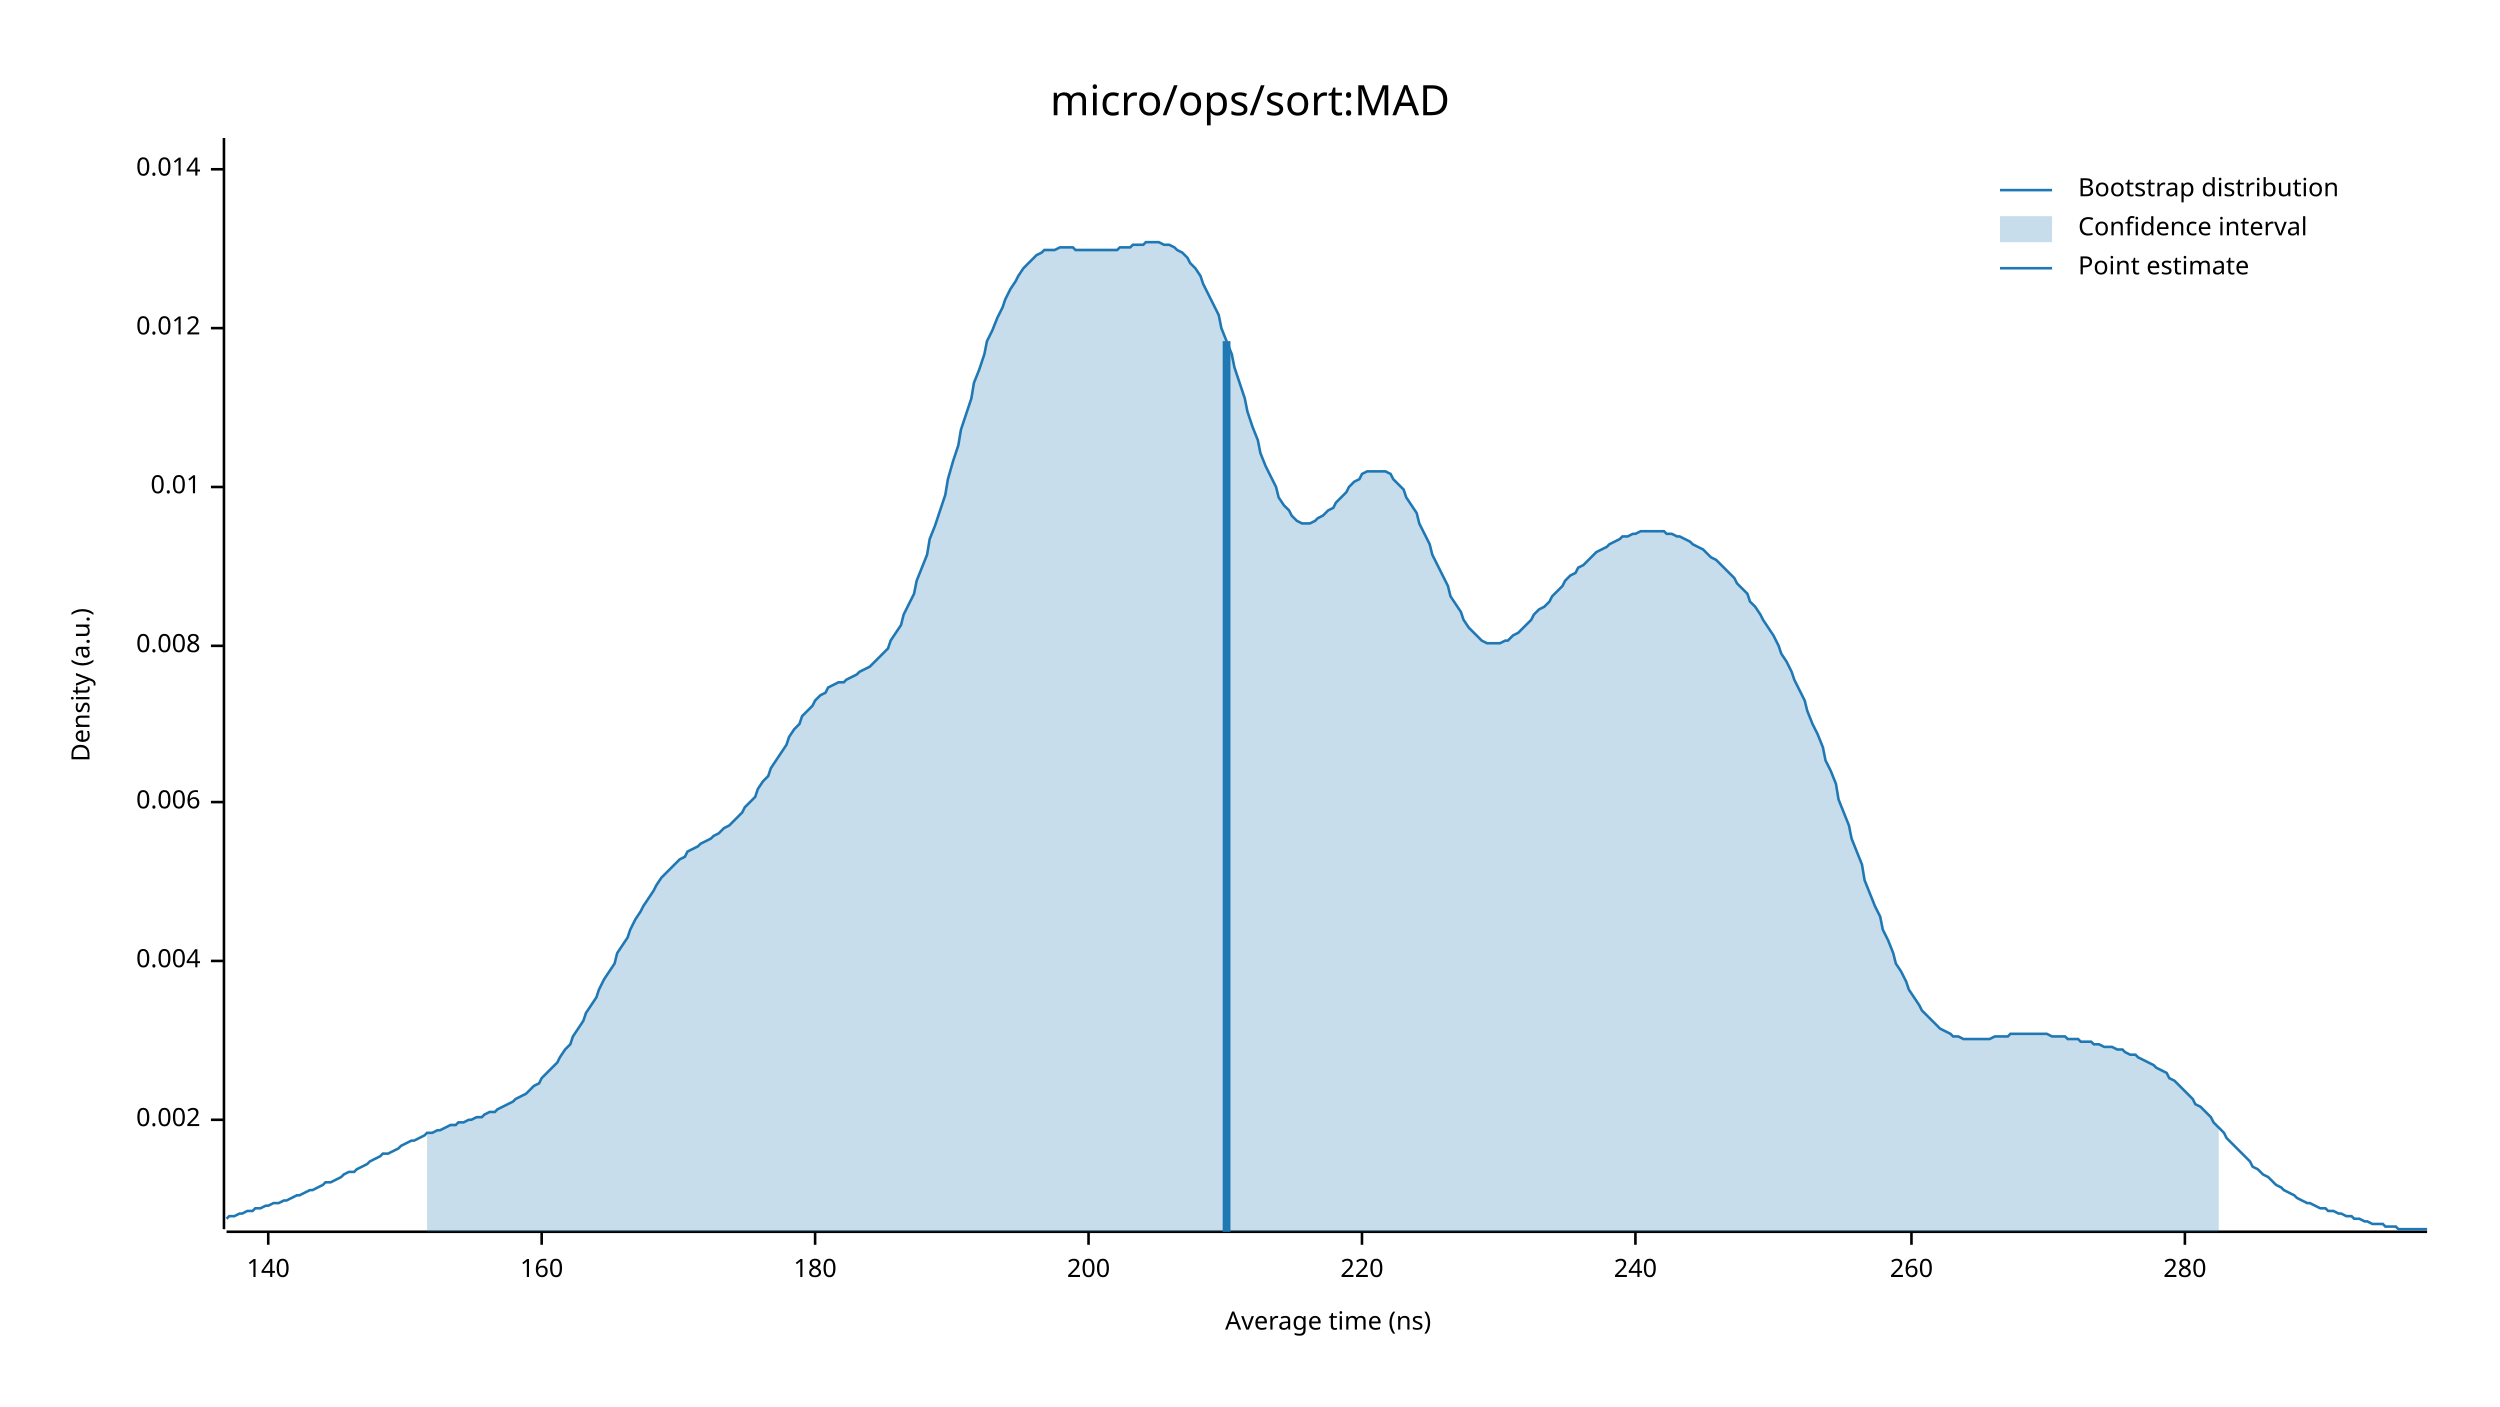
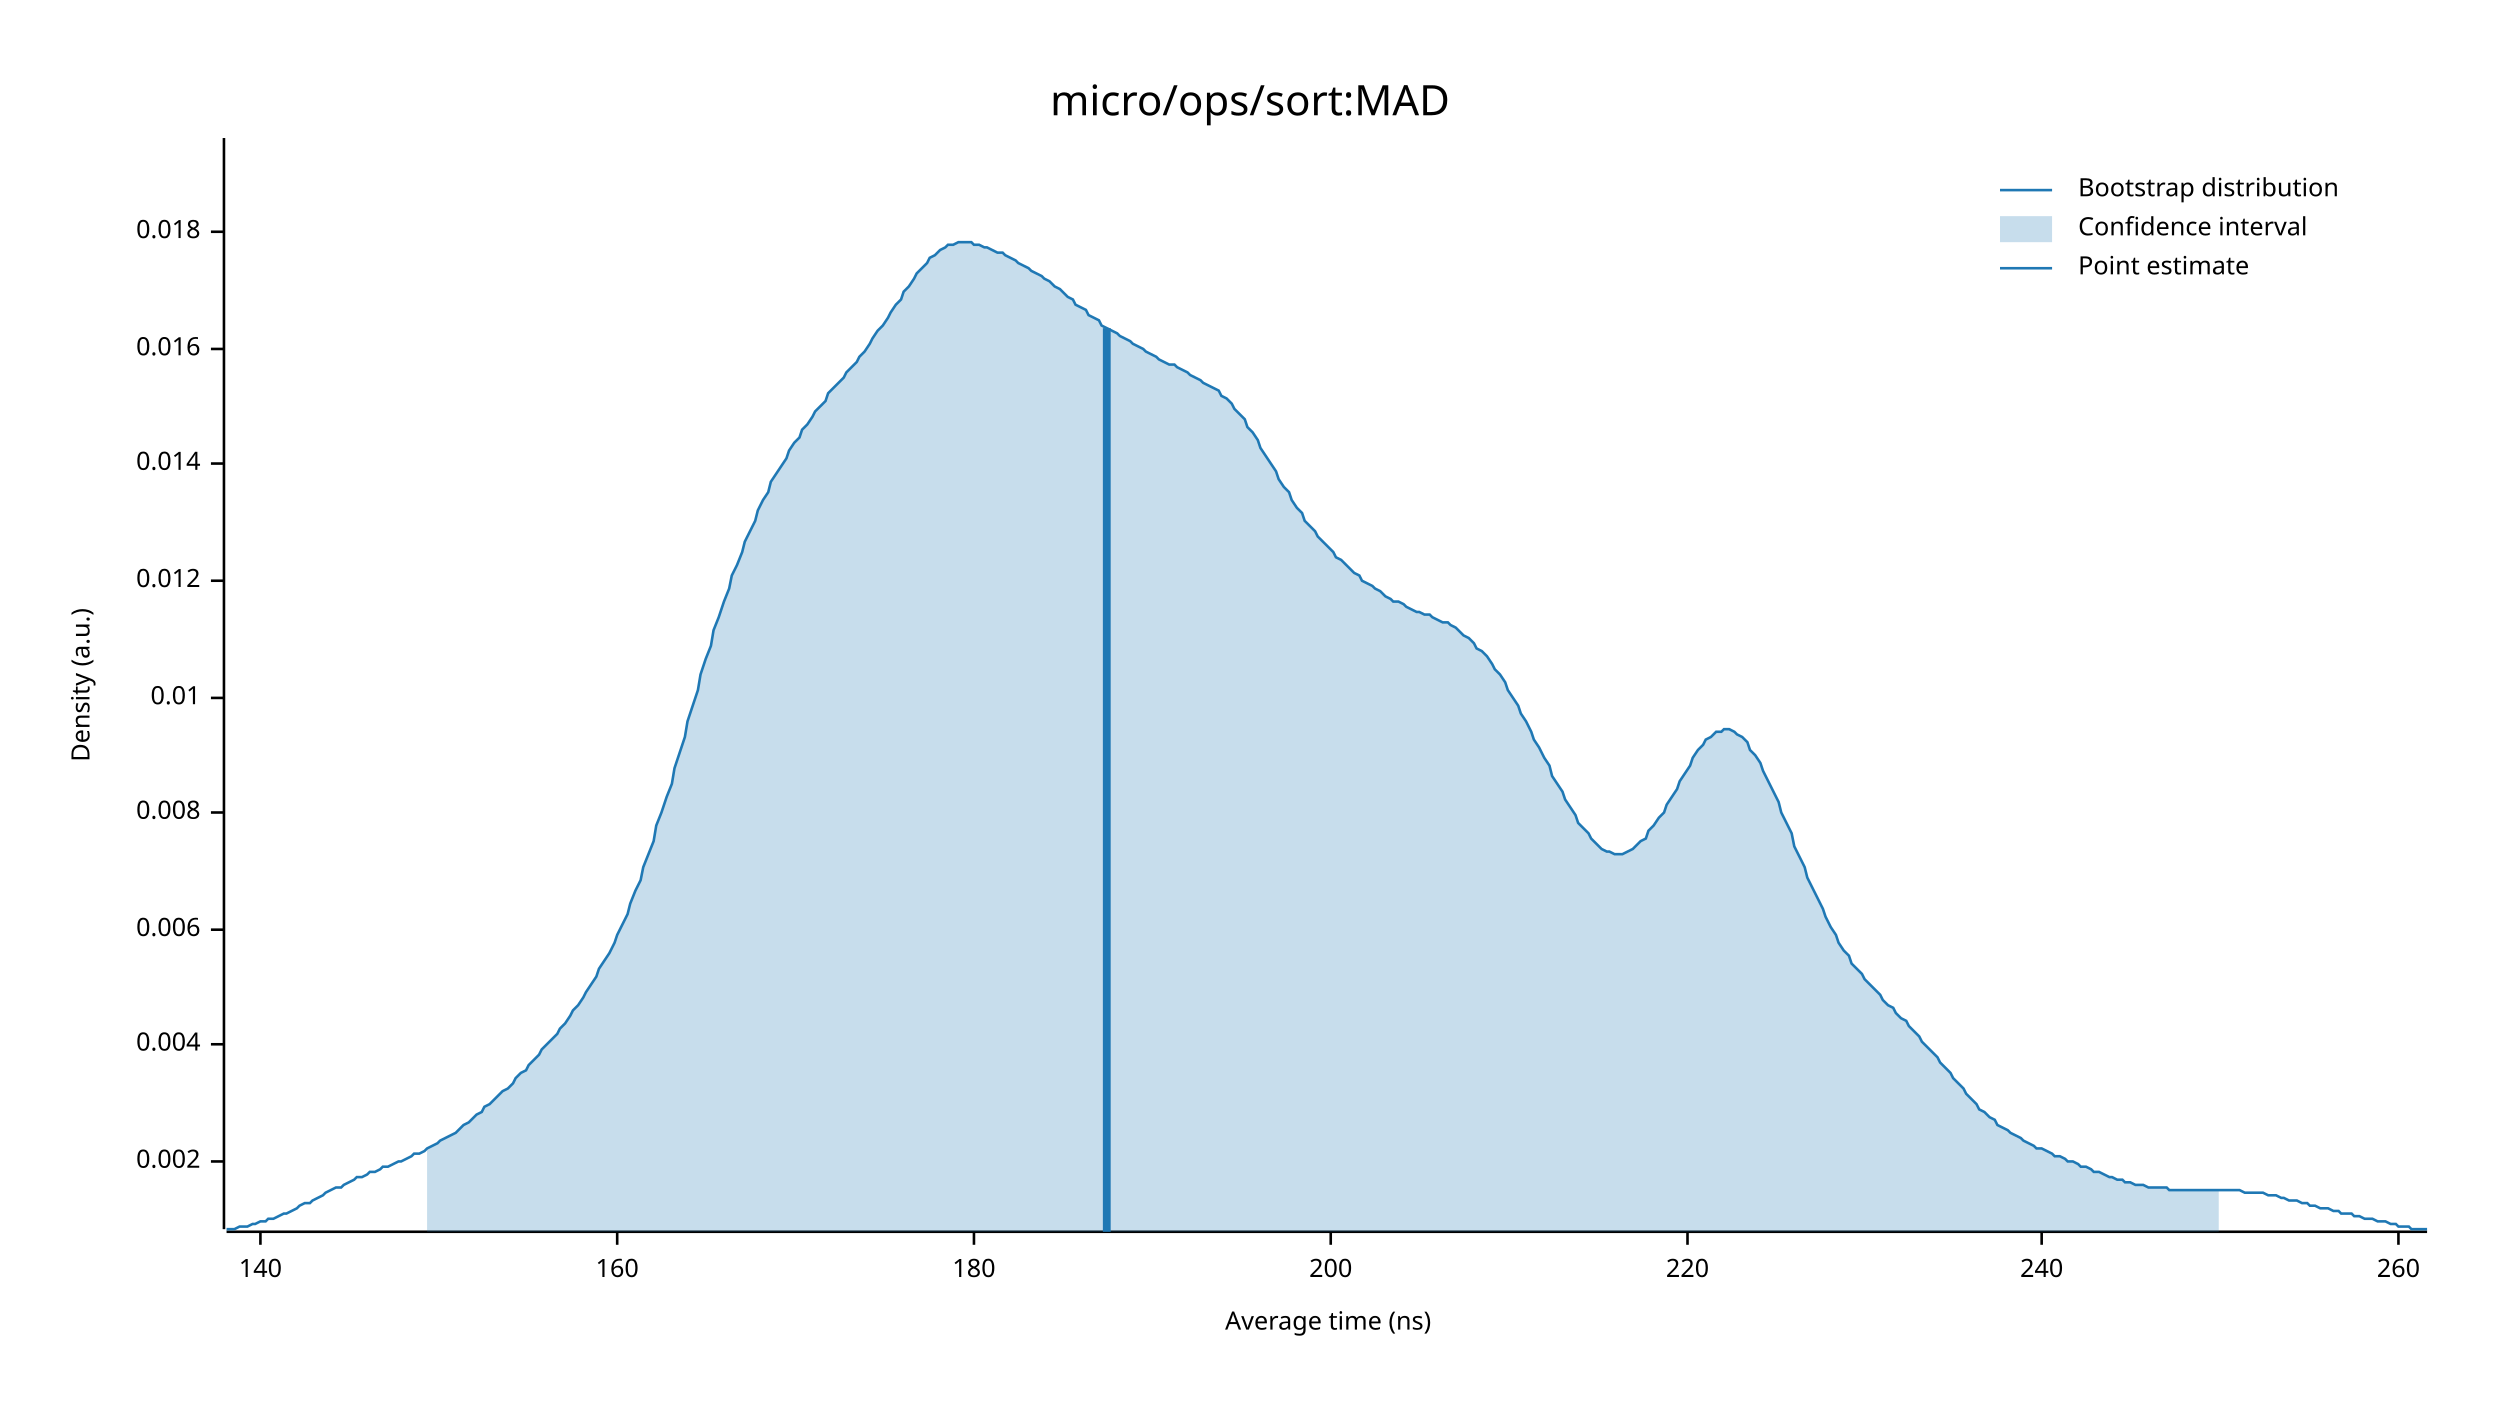
<svg xmlns="http://www.w3.org/2000/svg" width="960" height="540" viewBox="0 0 960 540">
  <text x="480" y="32" dy="0.76em" text-anchor="middle" font-family="sans-serif" font-size="16.129" opacity="1" fill="#000000">
micro/ops/sort:MAD
</text>
  <text x="27" y="263" dy="0.76em" text-anchor="middle" font-family="sans-serif" font-size="9.677" opacity="1" fill="#000000" transform="rotate(270, 27, 263)">
Density (a.u.)
</text>
  <text x="510" y="513" dy="-0.5ex" text-anchor="middle" font-family="sans-serif" font-size="9.677" opacity="1" fill="#000000">
Average time (ns)
</text>
  <polyline fill="none" opacity="1" stroke="#000000" stroke-width="1" points="86,53 86,472 " />
-   <text x="77" y="430" dy="0.5ex" text-anchor="end" font-family="sans-serif" font-size="9.677" opacity="1" fill="#000000">
+   <text x="77" y="446" dy="0.5ex" text-anchor="end" font-family="sans-serif" font-size="9.677" opacity="1" fill="#000000">
0.002
</text>
-   <polyline fill="none" opacity="1" stroke="#000000" stroke-width="1" points="81,430 86,430 " />
-   <text x="77" y="369" dy="0.5ex" text-anchor="end" font-family="sans-serif" font-size="9.677" opacity="1" fill="#000000">
+   <polyline fill="none" opacity="1" stroke="#000000" stroke-width="1" points="81,446 86,446 " />
+   <text x="77" y="401" dy="0.5ex" text-anchor="end" font-family="sans-serif" font-size="9.677" opacity="1" fill="#000000">
0.004
</text>
-   <polyline fill="none" opacity="1" stroke="#000000" stroke-width="1" points="81,369 86,369 " />
-   <text x="77" y="308" dy="0.5ex" text-anchor="end" font-family="sans-serif" font-size="9.677" opacity="1" fill="#000000">
+   <polyline fill="none" opacity="1" stroke="#000000" stroke-width="1" points="81,401 86,401 " />
+   <text x="77" y="357" dy="0.5ex" text-anchor="end" font-family="sans-serif" font-size="9.677" opacity="1" fill="#000000">
0.006
</text>
-   <polyline fill="none" opacity="1" stroke="#000000" stroke-width="1" points="81,308 86,308 " />
-   <text x="77" y="248" dy="0.5ex" text-anchor="end" font-family="sans-serif" font-size="9.677" opacity="1" fill="#000000">
+   <polyline fill="none" opacity="1" stroke="#000000" stroke-width="1" points="81,357 86,357 " />
+   <text x="77" y="312" dy="0.5ex" text-anchor="end" font-family="sans-serif" font-size="9.677" opacity="1" fill="#000000">
0.008
</text>
-   <polyline fill="none" opacity="1" stroke="#000000" stroke-width="1" points="81,248 86,248 " />
-   <text x="77" y="187" dy="0.5ex" text-anchor="end" font-family="sans-serif" font-size="9.677" opacity="1" fill="#000000">
+   <polyline fill="none" opacity="1" stroke="#000000" stroke-width="1" points="81,312 86,312 " />
+   <text x="77" y="268" dy="0.5ex" text-anchor="end" font-family="sans-serif" font-size="9.677" opacity="1" fill="#000000">
0.01
</text>
-   <polyline fill="none" opacity="1" stroke="#000000" stroke-width="1" points="81,187 86,187 " />
-   <text x="77" y="126" dy="0.5ex" text-anchor="end" font-family="sans-serif" font-size="9.677" opacity="1" fill="#000000">
+   <polyline fill="none" opacity="1" stroke="#000000" stroke-width="1" points="81,268 86,268 " />
+   <text x="77" y="223" dy="0.5ex" text-anchor="end" font-family="sans-serif" font-size="9.677" opacity="1" fill="#000000">
0.012
</text>
-   <polyline fill="none" opacity="1" stroke="#000000" stroke-width="1" points="81,126 86,126 " />
-   <text x="77" y="65" dy="0.5ex" text-anchor="end" font-family="sans-serif" font-size="9.677" opacity="1" fill="#000000">
+   <polyline fill="none" opacity="1" stroke="#000000" stroke-width="1" points="81,223 86,223 " />
+   <text x="77" y="178" dy="0.5ex" text-anchor="end" font-family="sans-serif" font-size="9.677" opacity="1" fill="#000000">
0.014
</text>
-   <polyline fill="none" opacity="1" stroke="#000000" stroke-width="1" points="81,65 86,65 " />
+   <polyline fill="none" opacity="1" stroke="#000000" stroke-width="1" points="81,178 86,178 " />
+   <text x="77" y="134" dy="0.5ex" text-anchor="end" font-family="sans-serif" font-size="9.677" opacity="1" fill="#000000">
+ 0.016
+ </text>
+   <polyline fill="none" opacity="1" stroke="#000000" stroke-width="1" points="81,134 86,134 " />
+   <text x="77" y="89" dy="0.5ex" text-anchor="end" font-family="sans-serif" font-size="9.677" opacity="1" fill="#000000">
+ 0.018
+ </text>
+   <polyline fill="none" opacity="1" stroke="#000000" stroke-width="1" points="81,89 86,89 " />
  <polyline fill="none" opacity="1" stroke="#000000" stroke-width="1" points="87,473 932,473 " />
-   <text x="103" y="483" dy="0.76em" text-anchor="middle" font-family="sans-serif" font-size="9.677" opacity="1" fill="#000000">
+   <text x="100" y="483" dy="0.76em" text-anchor="middle" font-family="sans-serif" font-size="9.677" opacity="1" fill="#000000">
140
</text>
-   <polyline fill="none" opacity="1" stroke="#000000" stroke-width="1" points="103,473 103,478 " />
-   <text x="208" y="483" dy="0.76em" text-anchor="middle" font-family="sans-serif" font-size="9.677" opacity="1" fill="#000000">
+   <polyline fill="none" opacity="1" stroke="#000000" stroke-width="1" points="100,473 100,478 " />
+   <text x="237" y="483" dy="0.76em" text-anchor="middle" font-family="sans-serif" font-size="9.677" opacity="1" fill="#000000">
160
</text>
-   <polyline fill="none" opacity="1" stroke="#000000" stroke-width="1" points="208,473 208,478 " />
-   <text x="313" y="483" dy="0.76em" text-anchor="middle" font-family="sans-serif" font-size="9.677" opacity="1" fill="#000000">
+   <polyline fill="none" opacity="1" stroke="#000000" stroke-width="1" points="237,473 237,478 " />
+   <text x="374" y="483" dy="0.76em" text-anchor="middle" font-family="sans-serif" font-size="9.677" opacity="1" fill="#000000">
180
</text>
-   <polyline fill="none" opacity="1" stroke="#000000" stroke-width="1" points="313,473 313,478 " />
-   <text x="418" y="483" dy="0.76em" text-anchor="middle" font-family="sans-serif" font-size="9.677" opacity="1" fill="#000000">
+   <polyline fill="none" opacity="1" stroke="#000000" stroke-width="1" points="374,473 374,478 " />
+   <text x="511" y="483" dy="0.76em" text-anchor="middle" font-family="sans-serif" font-size="9.677" opacity="1" fill="#000000">
200
</text>
-   <polyline fill="none" opacity="1" stroke="#000000" stroke-width="1" points="418,473 418,478 " />
-   <text x="523" y="483" dy="0.76em" text-anchor="middle" font-family="sans-serif" font-size="9.677" opacity="1" fill="#000000">
+   <polyline fill="none" opacity="1" stroke="#000000" stroke-width="1" points="511,473 511,478 " />
+   <text x="648" y="483" dy="0.76em" text-anchor="middle" font-family="sans-serif" font-size="9.677" opacity="1" fill="#000000">
220
</text>
-   <polyline fill="none" opacity="1" stroke="#000000" stroke-width="1" points="523,473 523,478 " />
-   <text x="628" y="483" dy="0.76em" text-anchor="middle" font-family="sans-serif" font-size="9.677" opacity="1" fill="#000000">
+   <polyline fill="none" opacity="1" stroke="#000000" stroke-width="1" points="648,473 648,478 " />
+   <text x="784" y="483" dy="0.76em" text-anchor="middle" font-family="sans-serif" font-size="9.677" opacity="1" fill="#000000">
240
</text>
-   <polyline fill="none" opacity="1" stroke="#000000" stroke-width="1" points="628,473 628,478 " />
-   <text x="734" y="483" dy="0.76em" text-anchor="middle" font-family="sans-serif" font-size="9.677" opacity="1" fill="#000000">
+   <polyline fill="none" opacity="1" stroke="#000000" stroke-width="1" points="784,473 784,478 " />
+   <text x="921" y="483" dy="0.76em" text-anchor="middle" font-family="sans-serif" font-size="9.677" opacity="1" fill="#000000">
260
</text>
-   <polyline fill="none" opacity="1" stroke="#000000" stroke-width="1" points="734,473 734,478 " />
-   <text x="839" y="483" dy="0.76em" text-anchor="middle" font-family="sans-serif" font-size="9.677" opacity="1" fill="#000000">
- 280
- </text>
-   <polyline fill="none" opacity="1" stroke="#000000" stroke-width="1" points="839,473 839,478 " />
-   <polyline fill="none" opacity="1" stroke="#1F78B4" stroke-width="1" points="87,468 88,467 90,467 92,466 93,466 95,465 97,465 98,464 100,464 102,463 103,463 105,462 107,462 109,461 110,461 112,460 114,459 115,459 117,458 119,457 120,457 122,456 124,455 125,454 127,454 129,453 131,452 132,451 134,450 136,450 137,449 139,448 141,447 142,446 144,445 146,444 147,443 149,443 151,442 153,441 154,440 156,439 158,438 159,438 161,437 163,436 164,435 166,435 168,434 169,434 171,433 173,432 175,432 176,431 178,431 180,430 181,430 183,429 185,429 186,428 188,427 190,427 191,426 193,425 195,424 197,423 198,422 200,421 202,420 203,419 205,417 207,416 208,414 210,412 212,410 214,408 215,406 217,403 219,401 220,398 222,395 224,392 225,389 227,386 229,383 230,380 232,376 234,373 236,370 237,366 239,363 241,360 242,357 244,353 246,350 247,348 249,345 251,342 252,340 254,337 256,335 258,333 259,332 261,330 263,329 264,327 266,326 268,325 269,324 271,323 273,322 274,321 276,320 278,318 280,317 281,316 283,314 285,312 286,310 288,308 290,306 291,303 293,300 295,298 296,295 298,292 300,289 302,286 303,283 305,280 307,278 308,275 310,273 312,271 313,269 315,267 317,266 318,264 320,263 322,262 324,262 325,261 327,260 329,259 330,258 332,257 334,256 335,255 337,253 339,251 341,249 342,246 344,243 346,240 347,236 349,232 351,228 352,223 354,218 356,213 357,207 359,202 361,196 363,190 364,184 366,177 368,171 369,165 371,159 373,153 374,147 376,142 378,136 379,131 381,127 383,122 385,118 386,115 388,111 390,108 391,106 393,103 395,101 396,100 398,98 400,97 401,96 403,96 405,96 407,95 408,95 410,95 412,95 413,96 415,96 417,96 418,96 420,96 422,96 423,96 425,96 427,96 429,96 430,95 432,95 434,95 435,94 437,94 439,94 440,93 442,93 444,93 445,93 447,94 449,94 451,95 452,96 454,97 456,99 457,101 459,103 461,106 462,109 464,113 466,117 468,121 469,126 471,131 473,136 474,141 476,147 478,153 479,158 481,164 483,169 484,174 486,179 488,183 490,187 491,191 493,194 495,196 496,198 498,200 500,201 501,201 503,201 505,200 506,199 508,198 510,196 512,195 513,193 515,191 517,189 518,187 520,185 522,184 523,182 525,181 527,181 528,181 530,181 532,181 534,182 535,184 537,186 539,188 540,191 542,194 544,197 545,201 547,205 549,209 550,213 552,217 554,221 556,225 557,229 559,232 561,235 562,238 564,241 566,243 567,244 569,246 571,247 573,247 574,247 576,247 578,246 579,246 581,244 583,243 584,242 586,240 588,238 589,236 591,234 593,233 595,231 596,229 598,227 600,225 601,223 603,221 605,220 606,218 608,217 610,215 611,214 613,212 615,211 617,210 618,209 620,208 622,207 623,206 625,206 627,205 628,205 630,204 632,204 633,204 635,204 637,204 639,204 640,205 642,205 644,206 645,206 647,207 649,208 650,209 652,210 654,211 655,212 657,214 659,215 661,217 662,218 664,220 666,222 667,224 669,226 671,228 672,231 674,233 676,236 677,238 679,241 681,244 683,248 684,251 686,254 688,258 689,261 691,265 693,269 694,273 696,278 698,282 700,287 701,292 703,296 705,301 706,307 708,312 710,317 711,322 713,327 715,332 716,338 718,343 720,348 722,352 723,357 725,361 727,366 728,370 730,373 732,377 733,380 735,383 737,386 738,388 740,390 742,392 744,394 745,395 747,396 749,397 750,398 752,398 754,399 755,399 757,399 759,399 760,399 762,399 764,399 766,398 767,398 769,398 771,398 772,397 774,397 776,397 777,397 779,397 781,397 782,397 784,397 786,397 788,398 789,398 791,398 793,398 794,399 796,399 798,399 799,400 801,400 803,400 804,401 806,401 808,402 810,402 811,402 813,403 815,403 816,404 818,405 820,405 821,406 823,407 825,408 827,409 828,410 830,411 832,412 833,414 835,415 837,417 838,418 840,420 842,422 843,424 845,425 847,427 849,429 850,431 852,433 854,435 855,437 857,439 859,441 860,442 862,444 864,446 865,448 867,449 869,451 871,452 872,453 874,455 876,456 877,457 879,458 881,459 882,460 884,461 886,462 887,462 889,463 891,464 893,464 894,465 896,465 898,466 899,466 901,467 903,467 904,468 906,468 908,469 909,469 911,470 913,470 915,470 916,471 918,471 920,471 921,472 923,472 925,472 926,472 928,472 930,472 932,472 " />
-   <polygon opacity="0.25" fill="#1F78B4" points="164,435 166,435 168,434 169,434 171,433 173,432 175,432 176,431 178,431 180,430 181,430 183,429 185,429 186,428 188,427 190,427 191,426 193,425 195,424 197,423 198,422 200,421 202,420 203,419 205,417 207,416 208,414 210,412 212,410 214,408 215,406 217,403 219,401 220,398 222,395 224,392 225,389 227,386 229,383 230,380 232,376 234,373 236,370 237,366 239,363 241,360 242,357 244,353 246,350 247,348 249,345 251,342 252,340 254,337 256,335 258,333 259,332 261,330 263,329 264,327 266,326 268,325 269,324 271,323 273,322 274,321 276,320 278,318 280,317 281,316 283,314 285,312 286,310 288,308 290,306 291,303 293,300 295,298 296,295 298,292 300,289 302,286 303,283 305,280 307,278 308,275 310,273 312,271 313,269 315,267 317,266 318,264 320,263 322,262 324,262 325,261 327,260 329,259 330,258 332,257 334,256 335,255 337,253 339,251 341,249 342,246 344,243 346,240 347,236 349,232 351,228 352,223 354,218 356,213 357,207 359,202 361,196 363,190 364,184 366,177 368,171 369,165 371,159 373,153 374,147 376,142 378,136 379,131 381,127 383,122 385,118 386,115 388,111 390,108 391,106 393,103 395,101 396,100 398,98 400,97 401,96 403,96 405,96 407,95 408,95 410,95 412,95 413,96 415,96 417,96 418,96 420,96 422,96 423,96 425,96 427,96 429,96 430,95 432,95 434,95 435,94 437,94 439,94 440,93 442,93 444,93 445,93 447,94 449,94 451,95 452,96 454,97 456,99 457,101 459,103 461,106 462,109 464,113 466,117 468,121 469,126 471,131 473,136 474,141 476,147 478,153 479,158 481,164 483,169 484,174 486,179 488,183 490,187 491,191 493,194 495,196 496,198 498,200 500,201 501,201 503,201 505,200 506,199 508,198 510,196 512,195 513,193 515,191 517,189 518,187 520,185 522,184 523,182 525,181 527,181 528,181 530,181 532,181 534,182 535,184 537,186 539,188 540,191 542,194 544,197 545,201 547,205 549,209 550,213 552,217 554,221 556,225 557,229 559,232 561,235 562,238 564,241 566,243 567,244 569,246 571,247 573,247 574,247 576,247 578,246 579,246 581,244 583,243 584,242 586,240 588,238 589,236 591,234 593,233 595,231 596,229 598,227 600,225 601,223 603,221 605,220 606,218 608,217 610,215 611,214 613,212 615,211 617,210 618,209 620,208 622,207 623,206 625,206 627,205 628,205 630,204 632,204 633,204 635,204 637,204 639,204 640,205 642,205 644,206 645,206 647,207 649,208 650,209 652,210 654,211 655,212 657,214 659,215 661,217 662,218 664,220 666,222 667,224 669,226 671,228 672,231 674,233 676,236 677,238 679,241 681,244 683,248 684,251 686,254 688,258 689,261 691,265 693,269 694,273 696,278 698,282 700,287 701,292 703,296 705,301 706,307 708,312 710,317 711,322 713,327 715,332 716,338 718,343 720,348 722,352 723,357 725,361 727,366 728,370 730,373 732,377 733,380 735,383 737,386 738,388 740,390 742,392 744,394 745,395 747,396 749,397 750,398 752,398 754,399 755,399 757,399 759,399 760,399 762,399 764,399 766,398 767,398 769,398 771,398 772,397 774,397 776,397 777,397 779,397 781,397 782,397 784,397 786,397 788,398 789,398 791,398 793,398 794,399 796,399 798,399 799,400 801,400 803,400 804,401 806,401 808,402 810,402 811,402 813,403 815,403 816,404 818,405 820,405 821,406 823,407 825,408 827,409 828,410 830,411 832,412 833,414 835,415 837,417 838,418 840,420 842,422 843,424 845,425 847,427 849,429 850,431 852,433 852,473 164,473 " />
-   <polyline fill="none" opacity="1" stroke="#1F78B4" stroke-width="3" points="471,473 471,131 " />
+   <polyline fill="none" opacity="1" stroke="#000000" stroke-width="1" points="921,473 921,478 " />
+   <polyline fill="none" opacity="1" stroke="#1F78B4" stroke-width="1" points="87,472 88,472 90,472 92,471 93,471 95,471 97,470 98,470 100,469 102,469 103,468 105,468 107,467 109,466 110,466 112,465 114,464 115,463 117,462 119,462 120,461 122,460 124,459 125,458 127,457 129,456 131,456 132,455 134,454 136,453 137,452 139,452 141,451 142,450 144,450 146,449 147,448 149,448 151,447 153,446 154,446 156,445 158,444 159,443 161,443 163,442 164,441 166,440 168,439 169,438 171,437 173,436 175,435 176,434 178,432 180,431 181,430 183,428 185,427 186,425 188,424 190,422 191,421 193,419 195,418 197,416 198,414 200,412 202,411 203,409 205,407 207,405 208,403 210,401 212,399 214,397 215,395 217,393 219,390 220,388 222,386 224,383 225,381 227,378 229,375 230,372 232,369 234,366 236,362 237,359 239,355 241,351 242,347 244,342 246,338 247,333 249,328 251,323 252,317 254,312 256,306 258,301 259,295 261,289 263,283 264,277 266,271 268,265 269,259 271,253 273,248 274,242 276,237 278,231 280,226 281,221 283,217 285,212 286,208 288,204 290,200 291,196 293,192 295,189 296,185 298,182 300,179 302,176 303,173 305,170 307,168 308,165 310,163 312,160 313,158 315,156 317,154 318,151 320,149 322,147 324,145 325,143 327,141 329,139 330,137 332,135 334,132 335,130 337,127 339,125 341,122 342,120 344,117 346,115 347,112 349,110 351,107 352,105 354,103 356,101 357,99 359,98 361,96 363,95 364,94 366,94 368,93 369,93 371,93 373,93 374,94 376,94 378,95 379,95 381,96 383,97 385,97 386,98 388,99 390,100 391,101 393,102 395,103 396,104 398,105 400,106 401,107 403,108 405,110 407,111 408,112 410,114 412,115 413,117 415,118 417,119 418,121 420,122 422,123 423,125 425,126 427,127 429,128 430,129 432,130 434,131 435,132 437,133 439,134 440,135 442,136 444,137 445,138 447,139 449,140 451,140 452,141 454,142 456,143 457,144 459,145 461,146 462,147 464,148 466,149 468,150 469,152 471,153 473,155 474,157 476,159 478,161 479,164 481,166 483,169 484,172 486,175 488,178 490,181 491,184 493,187 495,189 496,192 498,195 500,197 501,200 503,202 505,204 506,206 508,208 510,210 512,212 513,214 515,215 517,217 518,218 520,220 522,221 523,223 525,224 527,225 528,226 530,227 532,229 534,230 535,231 537,231 539,232 540,233 542,234 544,235 545,235 547,236 549,236 550,237 552,238 554,239 556,239 557,240 559,241 561,243 562,244 564,245 566,247 567,249 569,250 571,252 573,255 574,257 576,259 578,262 579,265 581,268 583,271 584,274 586,277 588,281 589,284 591,287 593,291 595,294 596,298 598,301 600,304 601,307 603,310 605,313 606,316 608,318 610,320 611,322 613,324 615,326 617,327 618,327 620,328 622,328 623,328 625,327 627,326 628,325 630,323 632,322 633,319 635,317 637,314 639,312 640,309 642,306 644,303 645,300 647,297 649,294 650,291 652,288 654,286 655,284 657,283 659,281 661,281 662,280 664,280 666,281 667,282 669,283 671,285 672,288 674,290 676,293 677,296 679,300 681,304 683,308 684,312 686,316 688,320 689,325 691,329 693,333 694,337 696,341 698,345 700,349 701,352 703,356 705,359 706,362 708,365 710,367 711,370 713,372 715,374 716,376 718,378 720,380 722,382 723,384 725,386 727,387 728,389 730,391 732,392 733,394 735,396 737,398 738,400 740,402 742,404 744,406 745,408 747,410 749,412 750,414 752,416 754,418 755,420 757,422 759,424 760,426 762,427 764,429 766,430 767,432 769,433 771,434 772,435 774,436 776,437 777,438 779,439 781,440 782,441 784,441 786,442 788,443 789,444 791,444 793,445 794,446 796,446 798,447 799,448 801,448 803,449 804,450 806,450 808,451 810,452 811,452 813,453 815,453 816,454 818,454 820,455 821,455 823,455 825,456 827,456 828,456 830,456 832,456 833,457 835,457 837,457 838,457 840,457 842,457 843,457 845,457 847,457 849,457 850,457 852,457 854,457 855,457 857,457 859,457 860,457 862,458 864,458 865,458 867,458 869,458 871,459 872,459 874,459 876,460 877,460 879,461 881,461 882,461 884,462 886,462 887,463 889,463 891,464 893,464 894,464 896,465 898,465 899,466 901,466 903,466 904,467 906,467 908,468 909,468 911,468 913,469 915,469 916,469 918,470 920,470 921,471 923,471 925,471 926,472 928,472 930,472 932,472 " />
+   <polygon opacity="0.25" fill="#1F78B4" points="164,441 166,440 168,439 169,438 171,437 173,436 175,435 176,434 178,432 180,431 181,430 183,428 185,427 186,425 188,424 190,422 191,421 193,419 195,418 197,416 198,414 200,412 202,411 203,409 205,407 207,405 208,403 210,401 212,399 214,397 215,395 217,393 219,390 220,388 222,386 224,383 225,381 227,378 229,375 230,372 232,369 234,366 236,362 237,359 239,355 241,351 242,347 244,342 246,338 247,333 249,328 251,323 252,317 254,312 256,306 258,301 259,295 261,289 263,283 264,277 266,271 268,265 269,259 271,253 273,248 274,242 276,237 278,231 280,226 281,221 283,217 285,212 286,208 288,204 290,200 291,196 293,192 295,189 296,185 298,182 300,179 302,176 303,173 305,170 307,168 308,165 310,163 312,160 313,158 315,156 317,154 318,151 320,149 322,147 324,145 325,143 327,141 329,139 330,137 332,135 334,132 335,130 337,127 339,125 341,122 342,120 344,117 346,115 347,112 349,110 351,107 352,105 354,103 356,101 357,99 359,98 361,96 363,95 364,94 366,94 368,93 369,93 371,93 373,93 374,94 376,94 378,95 379,95 381,96 383,97 385,97 386,98 388,99 390,100 391,101 393,102 395,103 396,104 398,105 400,106 401,107 403,108 405,110 407,111 408,112 410,114 412,115 413,117 415,118 417,119 418,121 420,122 422,123 423,125 425,126 427,127 429,128 430,129 432,130 434,131 435,132 437,133 439,134 440,135 442,136 444,137 445,138 447,139 449,140 451,140 452,141 454,142 456,143 457,144 459,145 461,146 462,147 464,148 466,149 468,150 469,152 471,153 473,155 474,157 476,159 478,161 479,164 481,166 483,169 484,172 486,175 488,178 490,181 491,184 493,187 495,189 496,192 498,195 500,197 501,200 503,202 505,204 506,206 508,208 510,210 512,212 513,214 515,215 517,217 518,218 520,220 522,221 523,223 525,224 527,225 528,226 530,227 532,229 534,230 535,231 537,231 539,232 540,233 542,234 544,235 545,235 547,236 549,236 550,237 552,238 554,239 556,239 557,240 559,241 561,243 562,244 564,245 566,247 567,249 569,250 571,252 573,255 574,257 576,259 578,262 579,265 581,268 583,271 584,274 586,277 588,281 589,284 591,287 593,291 595,294 596,298 598,301 600,304 601,307 603,310 605,313 606,316 608,318 610,320 611,322 613,324 615,326 617,327 618,327 620,328 622,328 623,328 625,327 627,326 628,325 630,323 632,322 633,319 635,317 637,314 639,312 640,309 642,306 644,303 645,300 647,297 649,294 650,291 652,288 654,286 655,284 657,283 659,281 661,281 662,280 664,280 666,281 667,282 669,283 671,285 672,288 674,290 676,293 677,296 679,300 681,304 683,308 684,312 686,316 688,320 689,325 691,329 693,333 694,337 696,341 698,345 700,349 701,352 703,356 705,359 706,362 708,365 710,367 711,370 713,372 715,374 716,376 718,378 720,380 722,382 723,384 725,386 727,387 728,389 730,391 732,392 733,394 735,396 737,398 738,400 740,402 742,404 744,406 745,408 747,410 749,412 750,414 752,416 754,418 755,420 757,422 759,424 760,426 762,427 764,429 766,430 767,432 769,433 771,434 772,435 774,436 776,437 777,438 779,439 781,440 782,441 784,441 786,442 788,443 789,444 791,444 793,445 794,446 796,446 798,447 799,448 801,448 803,449 804,450 806,450 808,451 810,452 811,452 813,453 815,453 816,454 818,454 820,455 821,455 823,455 825,456 827,456 828,456 830,456 832,456 833,457 835,457 837,457 838,457 840,457 842,457 843,457 845,457 847,457 849,457 850,457 852,457 852,473 164,473 " />
+   <polyline fill="none" opacity="1" stroke="#1F78B4" stroke-width="3" points="425,473 425,126 " />
  <text x="798" y="68" dy="0.76em" text-anchor="start" font-family="sans-serif" font-size="9.677" opacity="1" fill="#000000">
Bootstrap distribution
</text>
  <text x="798" y="83" dy="0.76em" text-anchor="start" font-family="sans-serif" font-size="9.677" opacity="1" fill="#000000">
Confidence interval
</text>
  <text x="798" y="98" dy="0.76em" text-anchor="start" font-family="sans-serif" font-size="9.677" opacity="1" fill="#000000">
Point estimate
</text>
  <polyline fill="none" opacity="1" stroke="#1F78B4" stroke-width="1" points="768,73 788,73 " />
  <rect x="768" y="83" width="20" height="10" opacity="0.25" fill="#1F78B4" stroke="none" />
  <polyline fill="none" opacity="1" stroke="#1F78B4" stroke-width="1" points="768,103 788,103 " />
</svg>
